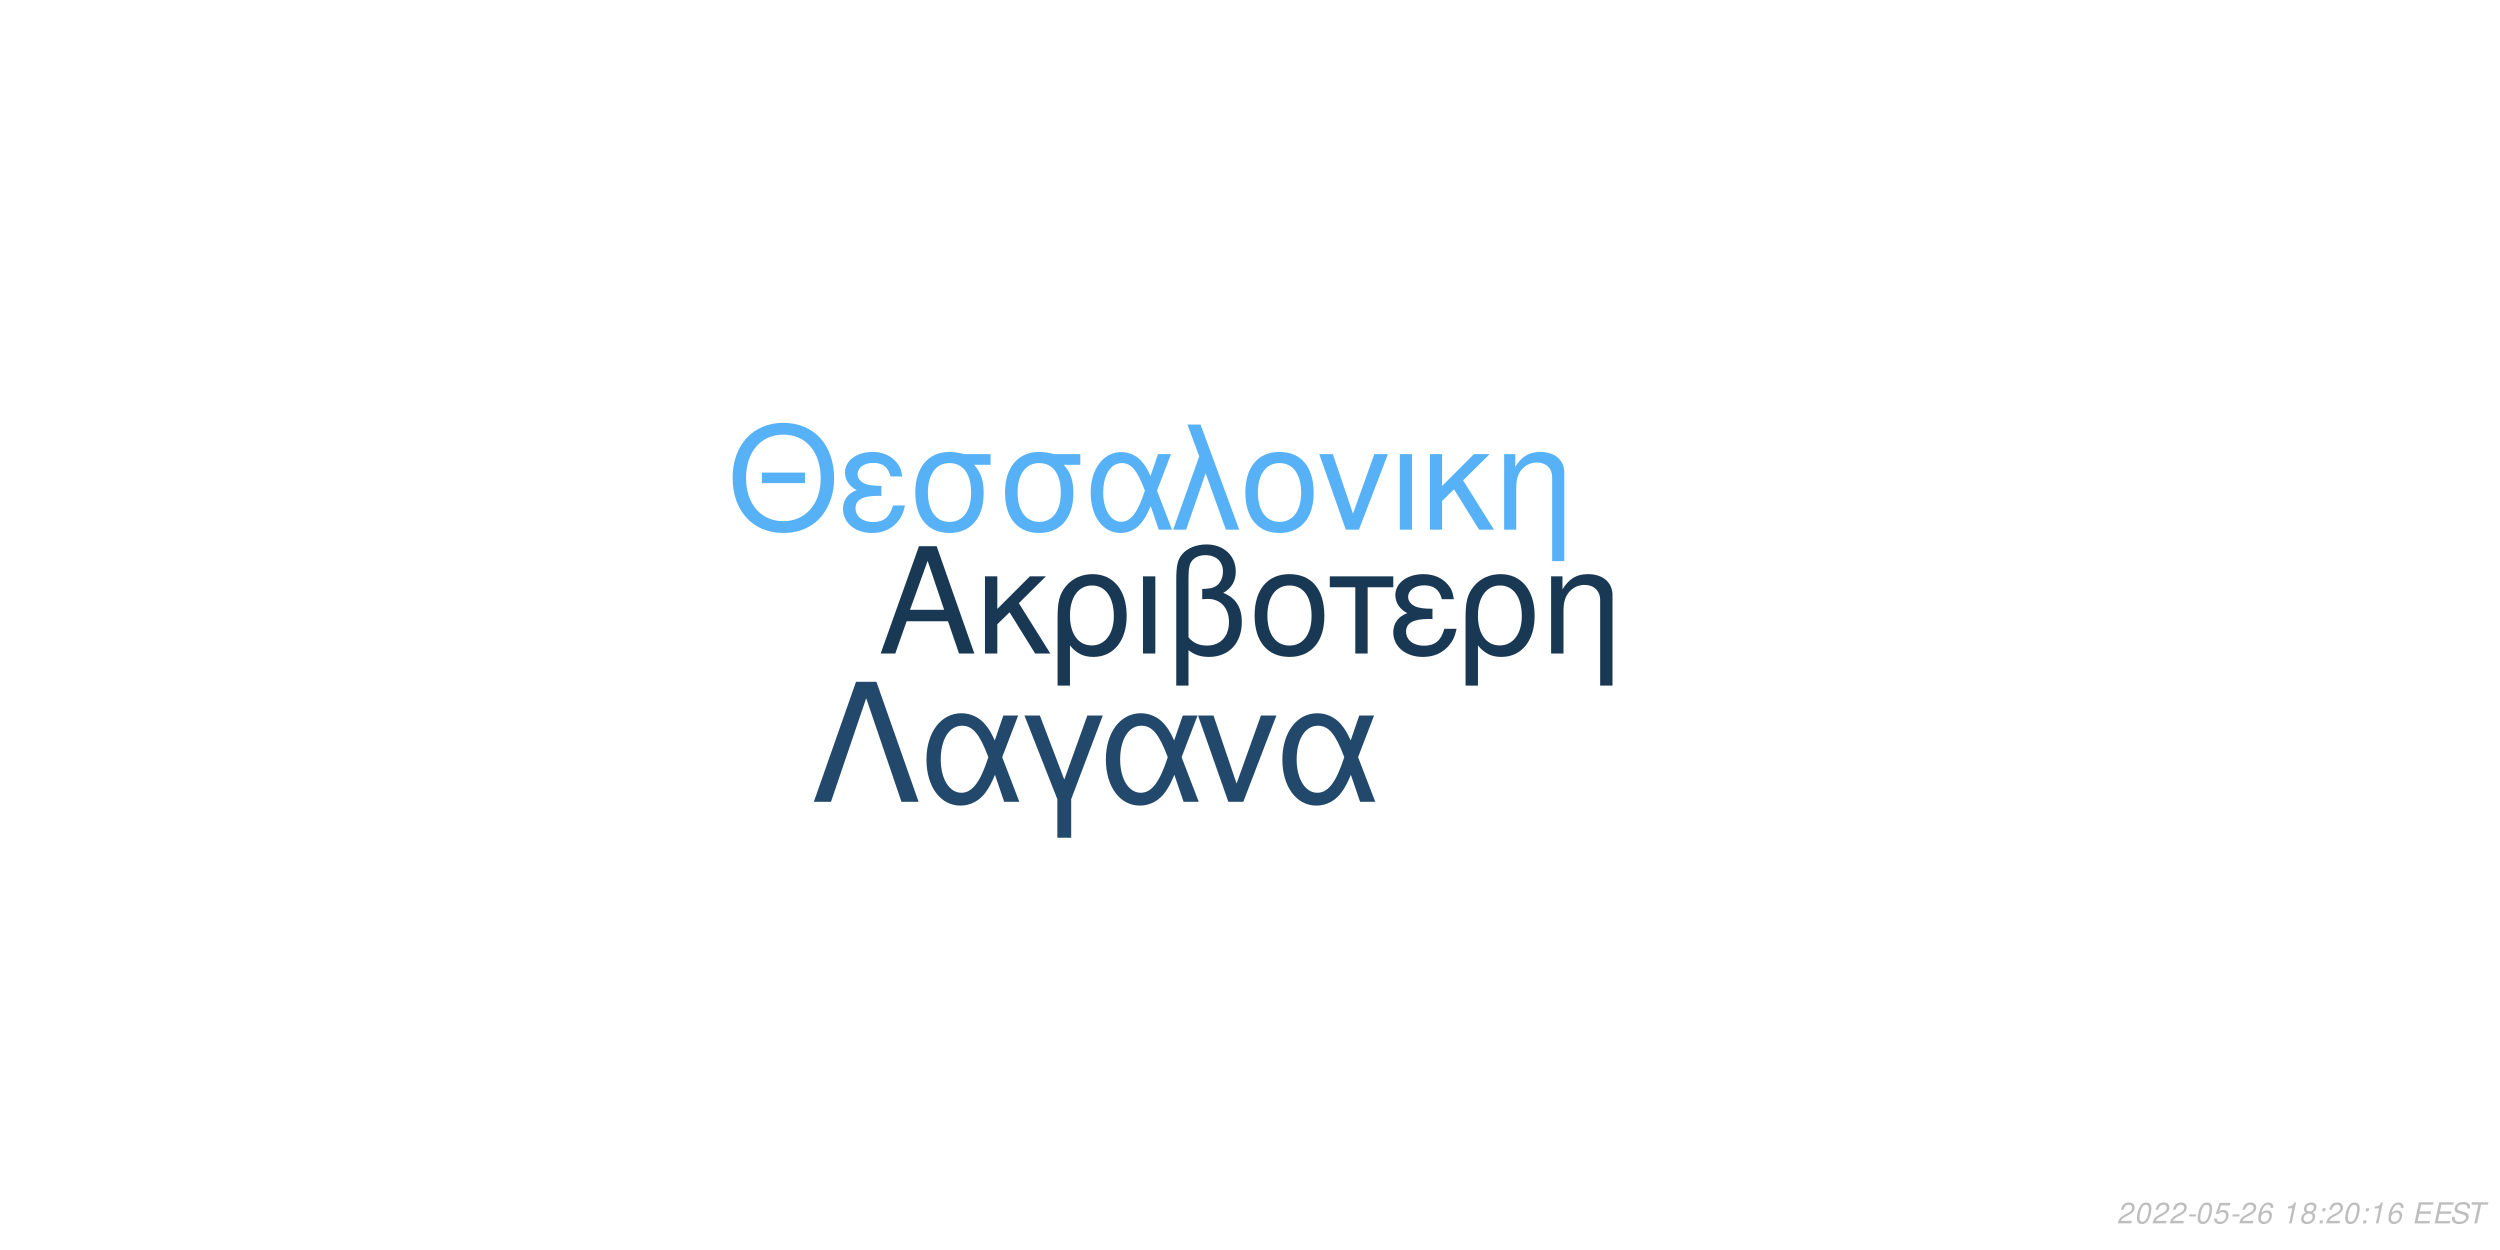
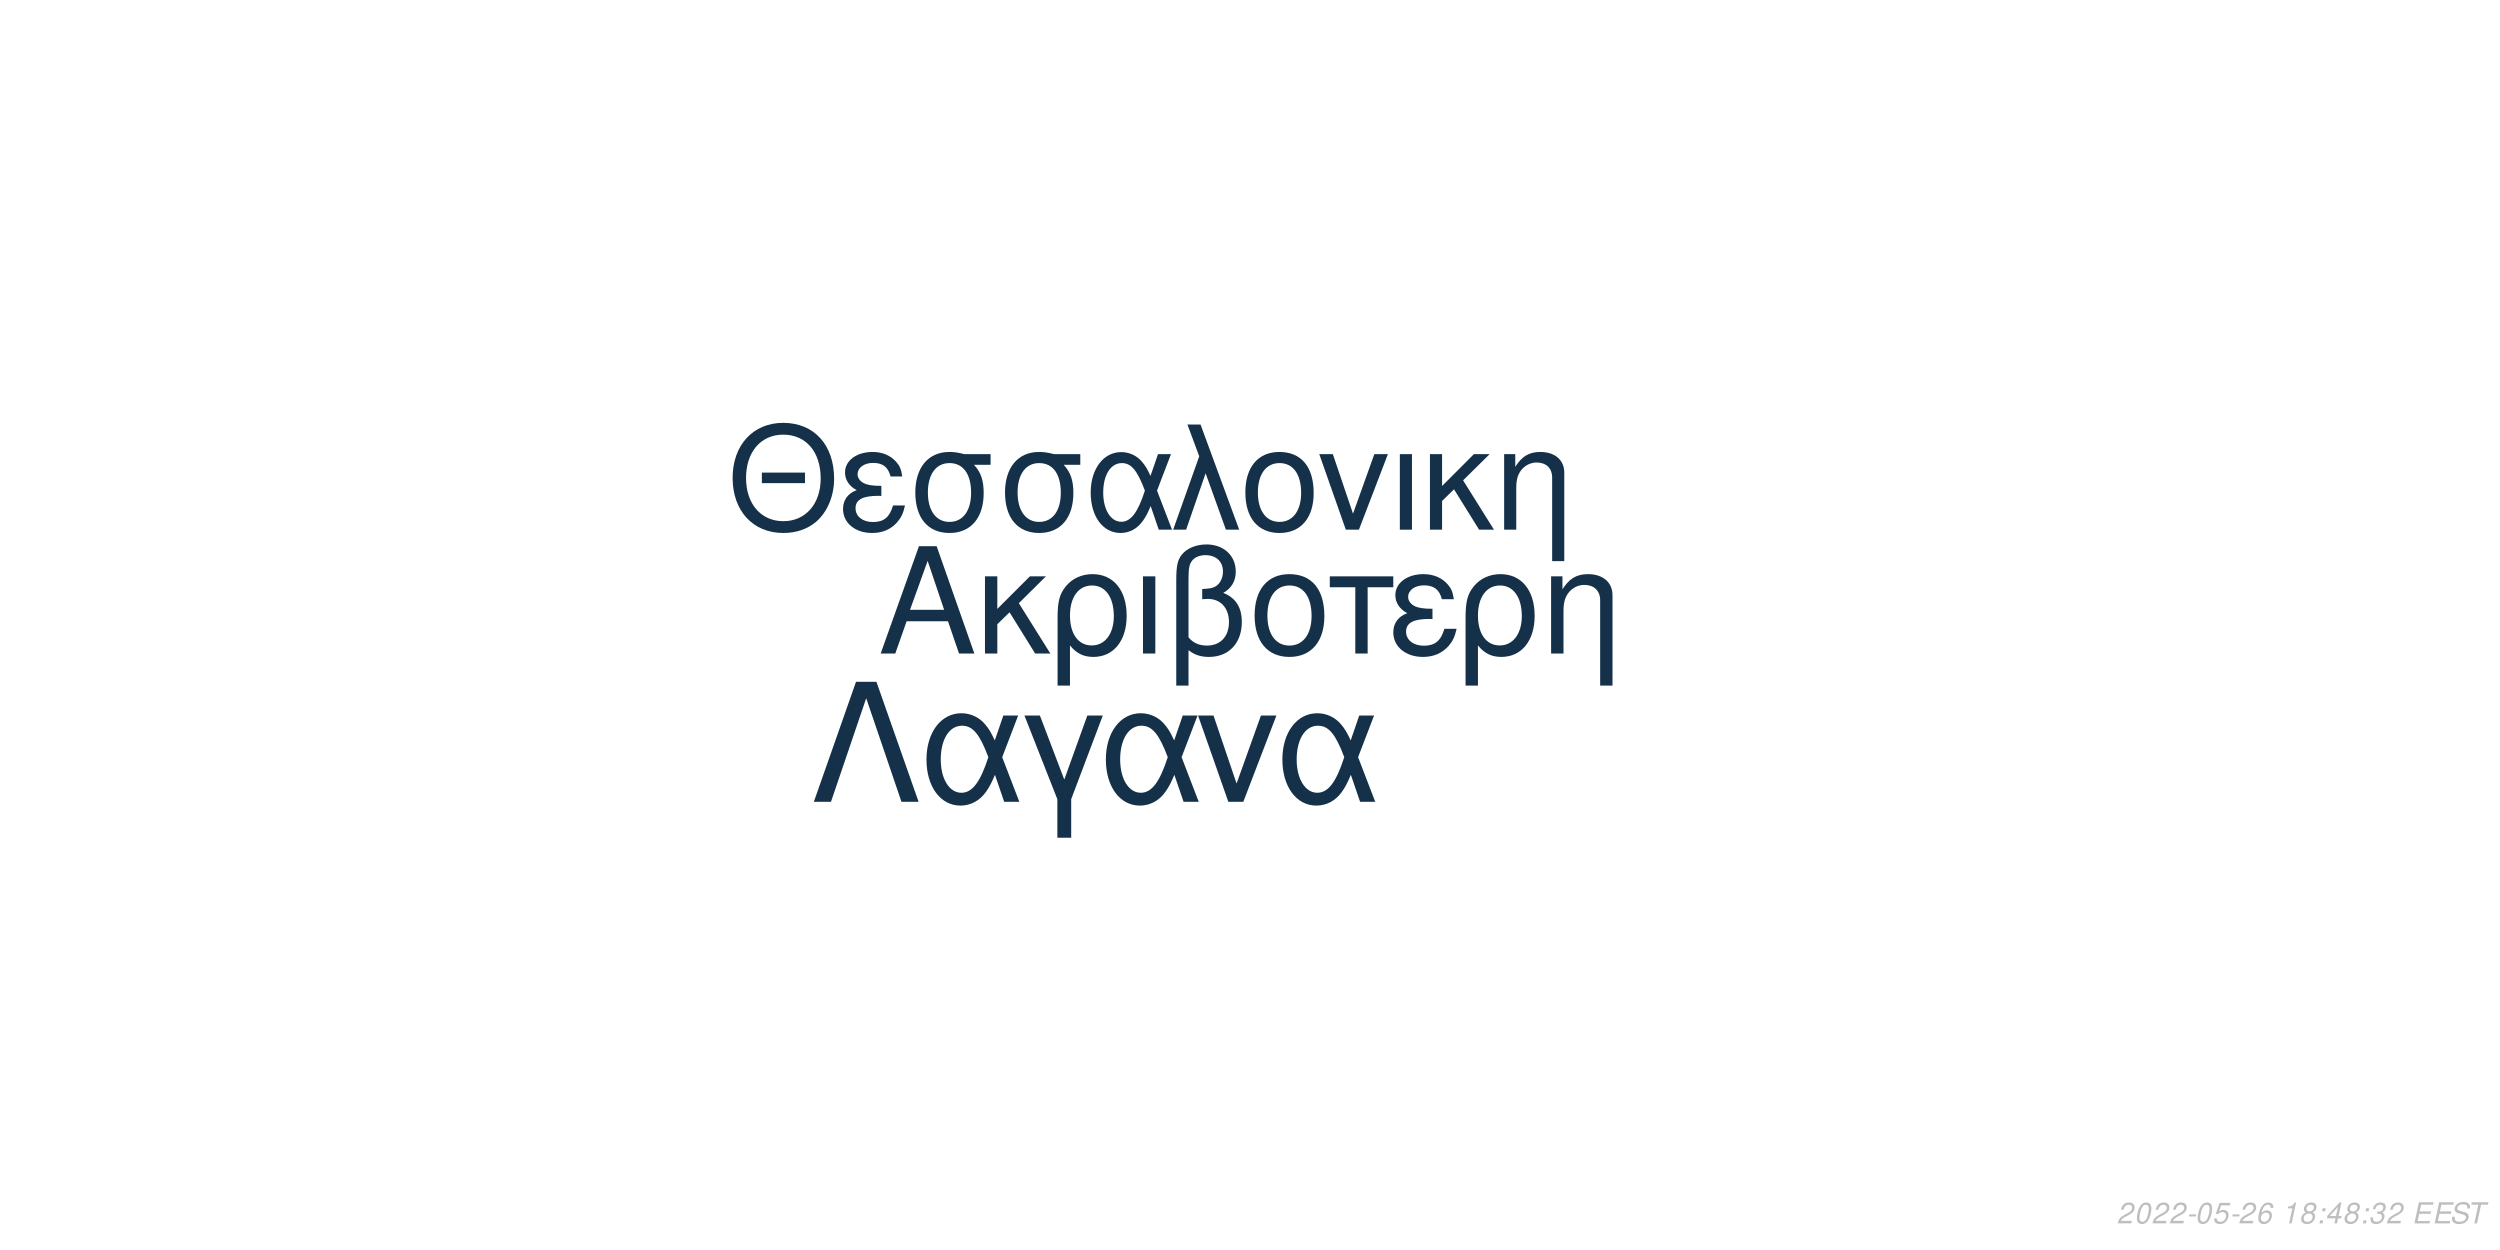
<svg xmlns="http://www.w3.org/2000/svg" xmlns:xlink="http://www.w3.org/1999/xlink" width="864pt" height="432pt" viewBox="0 0 864 432" version="1.1">
  <defs>
    <g>
      <symbol overflow="visible" id="glyph0-0">
        <path style="stroke:none;" d="" />
      </symbol>
      <symbol overflow="visible" id="glyph0-1">
        <path style="stroke:none;" d="M 24.125 -11.141 L 27.938 0 L 33.234 0 L 20.203 -37.094 L 14.094 -37.094 L 0.859 0 L 5.906 0 L 9.828 -11.141 Z M 22.797 -15.109 L 11 -15.109 L 17.094 -32.016 Z M 22.797 -15.109 " />
      </symbol>
      <symbol overflow="visible" id="glyph0-2">
        <path style="stroke:none;" d="M 7.172 -15.422 L 7.172 -26.672 L 2.906 -26.672 L 2.906 0 L 7.172 0 L 7.172 -10.125 L 11.406 -14.25 L 20.25 0 L 25.5 0 L 14.609 -17.406 L 23.969 -26.672 L 18.422 -26.672 Z M 7.172 -15.422 " />
      </symbol>
      <symbol overflow="visible" id="glyph0-3">
        <path style="stroke:none;" d="M 3 11.094 L 7.281 11.094 L 7.281 -2.797 C 9.516 -0.047 11.953 1.172 15.375 1.172 C 22.344 1.172 26.875 -4.422 26.875 -13.031 C 26.875 -21.891 22.297 -27.438 15.062 -27.438 C 11.297 -27.438 7.984 -25.906 5.797 -23.156 C 3.672 -20.516 3 -17.969 3 -12.359 Z M 14.906 -23.516 C 19.547 -23.516 22.438 -19.438 22.438 -12.922 C 22.438 -6.812 19.391 -2.797 14.812 -2.797 C 10.172 -2.797 7.281 -6.766 7.281 -13.125 C 7.281 -19.484 10.234 -23.516 14.906 -23.516 Z M 14.906 -23.516 " />
      </symbol>
      <symbol overflow="visible" id="glyph0-4">
        <path style="stroke:none;" d="M 3.516 0 L 7.781 0 L 7.781 -26.672 L 3.516 -26.672 Z M 3.516 0 " />
      </symbol>
      <symbol overflow="visible" id="glyph0-5">
        <path style="stroke:none;" d="M 4.016 11.094 L 8.25 11.094 L 8.25 -1.172 C 10.172 0.406 12.422 1.172 15.312 1.172 C 22.188 1.172 26.672 -3.609 26.672 -10.891 C 26.672 -15.984 24.578 -19.234 20.25 -20.969 C 23.109 -22.547 24.578 -25.031 24.578 -28.344 C 24.578 -33.844 20.406 -37.703 14.453 -37.703 C 10.938 -37.703 7.734 -36.391 6 -34.25 C 4.484 -32.422 4.016 -30.328 4.016 -25.391 Z M 8.25 -25.656 C 8.25 -29.359 8.5 -30.844 9.469 -32.062 C 10.375 -33.281 12.156 -34 14.094 -34 C 17.812 -34 20.156 -31.812 20.156 -28.297 C 20.156 -25.953 18.984 -23.812 17.297 -23.047 C 16.281 -22.547 15.469 -22.438 12.984 -22.297 L 12.984 -18.781 C 13.734 -18.828 14.344 -18.875 14.969 -18.875 C 19.344 -18.875 22.234 -15.719 22.234 -10.891 C 22.234 -5.906 19.281 -2.75 14.656 -2.75 C 11.953 -2.75 9.922 -3.609 8.25 -5.594 Z M 8.25 -25.656 " />
      </symbol>
      <symbol overflow="visible" id="glyph0-6">
        <path style="stroke:none;" d="M 14.094 -27.438 C 6.562 -27.438 2.094 -22.094 2.094 -13.125 C 2.094 -4.125 6.562 1.172 14.141 1.172 C 21.672 1.172 26.203 -4.172 26.203 -12.922 C 26.203 -22.188 21.828 -27.438 14.094 -27.438 Z M 14.141 -23.516 C 18.938 -23.516 21.781 -19.594 21.781 -12.984 C 21.781 -6.672 18.828 -2.75 14.141 -2.75 C 9.422 -2.75 6.516 -6.672 6.516 -13.125 C 6.516 -19.594 9.422 -23.516 14.141 -23.516 Z M 14.141 -23.516 " />
      </symbol>
      <symbol overflow="visible" id="glyph0-7">
        <path style="stroke:none;" d="M 7.891 0 L 12.156 0 L 12.156 -22.906 L 21.016 -22.906 L 21.016 -26.672 L -0.922 -26.672 L -0.922 -22.906 L 7.891 -22.906 Z M 7.891 0 " />
      </symbol>
      <symbol overflow="visible" id="glyph0-8">
        <path style="stroke:none;" d="M 14.562 -15.469 C 11.344 -15.469 9.562 -15.781 8.297 -16.438 C 6.922 -17.203 6.156 -18.328 6.156 -19.547 C 6.156 -21.891 8.453 -23.562 11.656 -23.562 C 15.062 -23.562 16.953 -22.094 17.812 -18.781 L 21.938 -18.781 C 21.578 -21.266 21.062 -22.5 19.797 -23.922 C 17.812 -26.203 14.906 -27.438 11.453 -27.438 C 5.797 -27.438 1.734 -24.375 1.734 -20.203 C 1.734 -17.609 3.156 -15.375 5.859 -13.938 C 2.797 -12.875 1.016 -10.484 1.016 -7.328 C 1.016 -2.391 5.297 1.172 11.25 1.172 C 14.969 1.172 17.906 -0.109 20.156 -2.641 C 21.578 -4.328 22.297 -5.797 22.906 -8.547 L 18.672 -8.547 C 17.5 -4.422 15.422 -2.703 11.609 -2.703 C 7.938 -2.703 5.438 -4.688 5.438 -7.578 C 5.438 -10.578 7.938 -11.953 13.484 -11.953 C 13.641 -11.953 14.094 -11.953 14.562 -11.906 Z M 14.562 -15.469 " />
      </symbol>
      <symbol overflow="visible" id="glyph0-9">
        <path style="stroke:none;" d="M 3.562 -26.672 L 3.562 0 L 7.844 0 L 7.844 -14.703 C 7.844 -17.906 8.5 -19.891 10.031 -21.531 C 11.406 -22.953 13.188 -23.719 15.062 -23.719 C 18.375 -23.719 20.516 -21.672 20.516 -18.469 L 20.516 11.094 L 24.781 11.094 L 24.781 -20.156 C 24.781 -24.578 21.469 -27.438 16.328 -27.438 C 12.359 -27.438 9.828 -25.906 7.484 -22.188 L 7.484 -26.672 Z M 3.562 -26.672 " />
      </symbol>
      <symbol overflow="visible" id="glyph1-0">
        <path style="stroke:none;" d="" />
      </symbol>
      <symbol overflow="visible" id="glyph1-1">
        <path style="stroke:none;" d="M 26.859 -19.734 L 11.953 -19.734 L 11.953 -16.094 L 26.859 -16.094 Z M 19.328 -36.922 C 8.922 -36.922 1.844 -29.25 1.844 -17.891 C 1.844 -6.484 8.875 1.141 19.391 1.141 C 23.812 1.141 27.703 -0.203 30.641 -2.688 C 34.578 -6.031 36.922 -11.656 36.922 -17.594 C 36.922 -29.297 30 -36.922 19.328 -36.922 Z M 19.328 -32.844 C 27.203 -32.844 32.281 -26.906 32.281 -17.688 C 32.281 -8.922 27.062 -2.938 19.391 -2.938 C 11.609 -2.938 6.484 -8.922 6.484 -17.891 C 6.484 -26.859 11.609 -32.844 19.328 -32.844 Z M 19.328 -32.844 " />
      </symbol>
      <symbol overflow="visible" id="glyph1-2">
        <path style="stroke:none;" d="M 14.25 -15.141 C 11.109 -15.141 9.375 -15.453 8.125 -16.094 C 6.781 -16.844 6.031 -17.938 6.031 -19.141 C 6.031 -21.422 8.266 -23.078 11.406 -23.078 C 14.75 -23.078 16.594 -21.625 17.438 -18.391 L 21.469 -18.391 C 21.125 -20.828 20.625 -22.031 19.391 -23.422 C 17.438 -25.656 14.594 -26.859 11.219 -26.859 C 5.688 -26.859 1.688 -23.875 1.688 -19.781 C 1.688 -17.234 3.094 -15.047 5.734 -13.656 C 2.734 -12.609 1 -10.266 1 -7.172 C 1 -2.344 5.188 1.141 11.016 1.141 C 14.656 1.141 17.547 -0.094 19.734 -2.594 C 21.125 -4.234 21.828 -5.688 22.422 -8.375 L 18.281 -8.375 C 17.141 -4.328 15.094 -2.641 11.359 -2.641 C 7.766 -2.641 5.328 -4.578 5.328 -7.422 C 5.328 -10.359 7.766 -11.703 13.203 -11.703 C 13.359 -11.703 13.797 -11.703 14.25 -11.656 Z M 14.25 -15.141 " />
      </symbol>
      <symbol overflow="visible" id="glyph1-3">
        <path style="stroke:none;" d="M 29 -26.109 L 19.938 -26.109 C 17.594 -26.703 16.438 -26.859 14.703 -26.859 C 7.469 -26.859 2.984 -21.469 2.984 -12.859 C 2.984 -4.031 7.375 1.141 14.797 1.141 C 22.172 1.141 26.609 -4.078 26.609 -12.656 C 26.609 -17.047 25.656 -19.828 23.266 -22.422 L 29 -22.422 Z M 14.797 -23.016 C 19.531 -23.016 22.266 -19.234 22.266 -12.75 C 22.266 -6.531 19.438 -2.688 14.797 -2.688 C 10.172 -2.688 7.328 -6.531 7.328 -12.859 C 7.328 -19.188 10.172 -23.016 14.797 -23.016 Z M 14.797 -23.016 " />
      </symbol>
      <symbol overflow="visible" id="glyph1-4">
        <path style="stroke:none;" d="M 29.344 -26.109 L 24.859 -26.109 L 22.266 -18.578 C 21.125 -21.031 20.484 -22.125 19.328 -23.469 C 17.547 -25.609 14.906 -26.812 12.156 -26.812 C 5.984 -26.812 1.594 -20.984 1.594 -12.812 C 1.594 -4.578 5.828 1.141 11.906 1.141 C 14.953 1.141 17.734 -0.344 19.625 -3.047 C 20.672 -4.531 21.281 -5.688 22.328 -8.172 L 25.109 0 L 29.703 0 L 24.516 -13.5 Z M 20.328 -13.5 C 17.891 -5.922 15.453 -2.734 12.156 -2.734 C 8.516 -2.734 5.922 -6.922 5.922 -12.812 C 5.922 -18.938 8.516 -23.016 12.359 -23.016 C 15.594 -23.016 17.688 -20.531 20.328 -13.5 Z M 20.328 -13.5 " />
      </symbol>
      <symbol overflow="visible" id="glyph1-5">
        <path style="stroke:none;" d="M 1.094 0 L 5.578 0 L 12.312 -19.484 L 19.328 0 L 23.922 0 L 10.562 -36.328 L 6.031 -36.328 L 10.109 -25.359 Z M 1.094 0 " />
      </symbol>
      <symbol overflow="visible" id="glyph1-6">
        <path style="stroke:none;" d="M 13.797 -26.859 C 6.422 -26.859 2.047 -21.625 2.047 -12.859 C 2.047 -4.031 6.422 1.141 13.859 1.141 C 21.234 1.141 25.656 -4.078 25.656 -12.656 C 25.656 -21.719 21.375 -26.859 13.797 -26.859 Z M 13.859 -23.016 C 18.531 -23.016 21.328 -19.188 21.328 -12.703 C 21.328 -6.531 18.438 -2.688 13.859 -2.688 C 9.219 -2.688 6.375 -6.531 6.375 -12.859 C 6.375 -19.188 9.219 -23.016 13.859 -23.016 Z M 13.859 -23.016 " />
      </symbol>
      <symbol overflow="visible" id="glyph1-7">
        <path style="stroke:none;" d="M 14.297 0 L 24.312 -26.109 L 19.625 -26.109 L 12.25 -5.531 L 5.281 -26.109 L 0.594 -26.109 L 9.766 0 Z M 14.297 0 " />
      </symbol>
      <symbol overflow="visible" id="glyph1-8">
        <path style="stroke:none;" d="M 3.438 0 L 7.625 0 L 7.625 -26.109 L 3.438 -26.109 Z M 3.438 0 " />
      </symbol>
      <symbol overflow="visible" id="glyph1-9">
        <path style="stroke:none;" d="M 7.031 -15.094 L 7.031 -26.109 L 2.844 -26.109 L 2.844 0 L 7.031 0 L 7.031 -9.922 L 11.156 -13.953 L 19.828 0 L 24.969 0 L 14.297 -17.047 L 23.469 -26.109 L 18.031 -26.109 Z M 7.031 -15.094 " />
      </symbol>
      <symbol overflow="visible" id="glyph1-10">
        <path style="stroke:none;" d="M 3.484 -26.109 L 3.484 0 L 7.672 0 L 7.672 -14.406 C 7.672 -17.547 8.328 -19.484 9.812 -21.078 C 11.156 -22.469 12.906 -23.219 14.75 -23.219 C 17.984 -23.219 20.078 -21.234 20.078 -18.094 L 20.078 10.859 L 24.266 10.859 L 24.266 -19.734 C 24.266 -24.062 21.031 -26.859 16 -26.859 C 12.109 -26.859 9.609 -25.359 7.328 -21.719 L 7.328 -26.109 Z M 3.484 -26.109 " />
      </symbol>
      <symbol overflow="visible" id="glyph2-0">
        <path style="stroke:none;" d="" />
      </symbol>
      <symbol overflow="visible" id="glyph2-1">
        <path style="stroke:none;" d="M 22.531 -41.484 L 15.484 -41.484 L 0.906 0 L 6.828 0 L 19 -35.797 L 31.188 0 L 37.109 0 Z M 22.531 -41.484 " />
      </symbol>
      <symbol overflow="visible" id="glyph2-2">
        <path style="stroke:none;" d="M 33.516 -29.812 L 28.391 -29.812 L 25.438 -21.219 C 24.125 -24.016 23.391 -25.266 22.078 -26.797 C 20.031 -29.25 17.016 -30.609 13.891 -30.609 C 6.828 -30.609 1.828 -23.953 1.828 -14.625 C 1.828 -5.234 6.656 1.312 13.594 1.312 C 17.078 1.312 20.266 -0.391 22.422 -3.469 C 23.609 -5.172 24.297 -6.484 25.5 -9.328 L 28.688 0 L 33.922 0 L 28 -15.422 Z M 23.219 -15.422 C 20.422 -6.766 17.641 -3.125 13.891 -3.125 C 9.734 -3.125 6.766 -7.906 6.766 -14.625 C 6.766 -21.625 9.734 -26.297 14.109 -26.297 C 17.812 -26.297 20.203 -23.453 23.219 -15.422 Z M 23.219 -15.422 " />
      </symbol>
      <symbol overflow="visible" id="glyph2-3">
        <path style="stroke:none;" d="M 12.062 12.406 L 16.844 12.406 L 16.844 -0.906 L 27.766 -29.812 L 22.422 -29.812 L 14.453 -7.688 L 6.031 -29.812 L 0.688 -29.812 L 12.062 -0.906 Z M 12.062 12.406 " />
      </symbol>
      <symbol overflow="visible" id="glyph2-4">
        <path style="stroke:none;" d="M 16.328 0 L 27.766 -29.812 L 22.422 -29.812 L 14 -6.312 L 6.031 -29.812 L 0.688 -29.812 L 11.156 0 Z M 16.328 0 " />
      </symbol>
      <symbol overflow="visible" id="glyph3-0">
        <path style="stroke:none;" d="" />
      </symbol>
      <symbol overflow="visible" id="glyph3-1">
        <path style="stroke:none;" d="M 5.234 -0.875 L 1.469 -0.875 C 1.641 -1.375 2.203 -1.891 3.109 -2.344 L 4.234 -2.938 C 5.562 -3.625 6.219 -4.469 6.219 -5.484 C 6.219 -5.938 6.062 -6.359 5.797 -6.656 C 5.469 -7.047 4.984 -7.234 4.312 -7.234 C 2.766 -7.234 1.891 -6.453 1.484 -4.734 L 2.375 -4.734 C 2.484 -5.188 2.609 -5.484 2.797 -5.75 C 3.094 -6.203 3.609 -6.453 4.188 -6.453 C 4.891 -6.453 5.344 -6.031 5.344 -5.375 C 5.344 -4.703 4.859 -4.094 4.016 -3.656 L 2.984 -3.125 C 1.234 -2.188 0.797 -1.656 0.344 -0.016 L 5.047 -0.016 Z M 5.234 -0.875 " />
      </symbol>
      <symbol overflow="visible" id="glyph3-2">
        <path style="stroke:none;" d="M 4.203 -7.234 C 3.375 -7.234 2.688 -6.812 2.125 -5.984 C 1.484 -5.047 0.984 -3.188 0.984 -1.734 C 0.984 -1.109 1.172 -0.562 1.484 -0.266 C 1.797 0.047 2.281 0.234 2.766 0.234 C 3.625 0.234 4.281 -0.156 4.859 -1.016 C 5.516 -1.953 6 -3.797 6 -5.266 C 6 -6.5 5.328 -7.234 4.203 -7.234 Z M 4.094 -6.453 C 4.734 -6.453 5.125 -5.984 5.125 -5.156 C 5.125 -4.203 4.781 -2.625 4.406 -1.812 C 3.984 -0.938 3.516 -0.547 2.875 -0.547 C 2.25 -0.547 1.875 -1.031 1.875 -1.828 C 1.875 -2.797 2.203 -4.344 2.594 -5.203 C 2.984 -6.047 3.453 -6.453 4.094 -6.453 Z M 4.094 -6.453 " />
      </symbol>
      <symbol overflow="visible" id="glyph3-3">
        <path style="stroke:none;" d="M 3.516 -3.125 L 1.125 -3.125 L 0.969 -2.406 L 3.359 -2.406 Z M 3.516 -3.125 " />
      </symbol>
      <symbol overflow="visible" id="glyph3-4">
        <path style="stroke:none;" d="M 6.297 -7.094 L 2.594 -7.094 L 1.234 -3.234 L 2.047 -3.234 C 2.656 -3.766 2.938 -3.906 3.531 -3.906 C 4.328 -3.906 4.797 -3.453 4.797 -2.688 C 4.797 -1.438 3.969 -0.547 2.828 -0.547 C 2.031 -0.547 1.609 -0.938 1.578 -1.734 L 0.703 -1.734 L 0.703 -1.516 C 0.703 -0.938 0.844 -0.547 1.188 -0.266 C 1.562 0.062 2.078 0.234 2.703 0.234 C 3.656 0.234 4.391 -0.156 4.984 -0.922 C 5.422 -1.5 5.672 -2.234 5.672 -2.953 C 5.672 -4 4.938 -4.672 3.812 -4.672 C 3.328 -4.672 2.906 -4.547 2.406 -4.234 L 3.109 -6.219 L 6.109 -6.219 Z M 6.297 -7.094 " />
      </symbol>
      <symbol overflow="visible" id="glyph3-5">
        <path style="stroke:none;" d="M 6.125 -5.344 L 6.141 -5.625 C 6.141 -6.609 5.453 -7.234 4.391 -7.234 C 3.438 -7.234 2.641 -6.719 2.016 -5.703 C 1.422 -4.781 0.938 -2.953 0.938 -1.688 C 0.938 -0.516 1.688 0.234 2.859 0.234 C 3.703 0.234 4.438 -0.156 5 -0.875 C 5.406 -1.422 5.672 -2.156 5.672 -2.766 C 5.672 -3.812 4.969 -4.5 3.906 -4.5 C 3.234 -4.5 2.672 -4.234 2.094 -3.625 C 2.406 -5.375 3.234 -6.453 4.25 -6.453 C 4.703 -6.453 5.062 -6.234 5.172 -5.844 C 5.203 -5.719 5.234 -5.578 5.25 -5.344 Z M 3.656 -3.734 C 4.344 -3.734 4.797 -3.281 4.797 -2.625 C 4.797 -1.469 3.984 -0.547 2.984 -0.547 C 2.297 -0.547 1.812 -1.047 1.812 -1.766 C 1.812 -2.859 2.625 -3.734 3.656 -3.734 Z M 3.656 -3.734 " />
      </symbol>
      <symbol overflow="visible" id="glyph3-6">
        <path style="stroke:none;" d="" />
      </symbol>
      <symbol overflow="visible" id="glyph3-7">
        <path style="stroke:none;" d="M 3.703 -5.188 L 2.594 0 L 3.469 0 L 5.016 -7.234 L 4.438 -7.234 C 3.906 -6.156 3.688 -6.016 2.234 -5.812 L 2.109 -5.188 Z M 3.703 -5.188 " />
      </symbol>
      <symbol overflow="visible" id="glyph3-8">
        <path style="stroke:none;" d="M 4.766 -3.797 C 5.078 -3.969 5.234 -4.078 5.438 -4.234 C 5.812 -4.594 6.062 -5.172 6.062 -5.734 C 6.062 -6.625 5.344 -7.234 4.266 -7.234 C 2.812 -7.234 1.703 -6.219 1.703 -4.875 C 1.703 -4.406 1.875 -4.125 2.359 -3.812 C 1.297 -3.312 0.75 -2.516 0.75 -1.469 C 0.75 -0.438 1.547 0.234 2.812 0.234 C 3.656 0.234 4.359 -0.094 4.938 -0.734 C 5.359 -1.234 5.609 -1.859 5.609 -2.438 C 5.609 -3.047 5.312 -3.516 4.766 -3.797 Z M 4.109 -6.453 C 4.797 -6.453 5.188 -6.125 5.188 -5.578 C 5.188 -5.266 5.062 -4.922 4.859 -4.672 C 4.562 -4.312 4.188 -4.156 3.656 -4.156 C 2.984 -4.156 2.594 -4.453 2.594 -4.984 C 2.594 -5.859 3.203 -6.453 4.109 -6.453 Z M 3.453 -3.406 C 4.234 -3.406 4.734 -2.984 4.734 -2.312 C 4.734 -1.312 3.922 -0.547 2.875 -0.547 C 2.125 -0.547 1.625 -0.969 1.625 -1.625 C 1.625 -2.609 2.438 -3.406 3.453 -3.406 Z M 3.453 -3.406 " />
      </symbol>
      <symbol overflow="visible" id="glyph3-9">
        <path style="stroke:none;" d="M 2.359 -1.031 L 1.312 -1.031 L 1.094 0 L 2.141 0 Z M 3.266 -5.234 L 2.219 -5.234 L 2 -4.203 L 3.047 -4.203 Z M 3.266 -5.234 " />
      </symbol>
      <symbol overflow="visible" id="glyph3-10">
+         <path style="stroke:none;" d="M 3.625 -1.75 L 3.266 0 L 4.141 0 L 4.516 -1.75 L 5.562 -1.75 L 5.734 -2.531 L 4.688 -2.531 L 5.688 -7.234 L 5.016 -7.234 L 0.844 -2.672 L 0.641 -1.75 Z M 3.797 -2.531 L 1.594 -2.531 L 4.469 -5.703 Z M 3.797 -2.531 " />
+       </symbol>
+       <symbol overflow="visible" id="glyph3-11">
+         <path style="stroke:none;" d="M 2.922 -3.312 C 3.125 -3.344 3.234 -3.344 3.375 -3.344 C 4.203 -3.344 4.688 -3 4.688 -2.406 C 4.688 -1.312 3.906 -0.547 2.781 -0.547 C 2.047 -0.547 1.594 -0.938 1.594 -1.562 C 1.594 -1.719 1.609 -1.844 1.656 -2.094 L 0.766 -2.094 C 0.734 -1.797 0.719 -1.641 0.719 -1.469 C 0.719 -0.375 1.406 0.234 2.641 0.234 C 3.547 0.234 4.297 -0.078 4.812 -0.656 C 5.266 -1.156 5.562 -1.875 5.562 -2.547 C 5.562 -3.125 5.344 -3.453 4.797 -3.734 C 5.641 -4.234 6.016 -4.844 6.016 -5.734 C 6.016 -6.656 5.312 -7.234 4.203 -7.234 C 3.375 -7.234 2.672 -6.938 2.188 -6.375 C 1.891 -6.031 1.703 -5.641 1.516 -4.906 L 2.391 -4.906 C 2.5 -5.359 2.594 -5.594 2.734 -5.812 C 3.047 -6.234 3.516 -6.453 4.078 -6.453 C 4.734 -6.453 5.141 -6.125 5.141 -5.578 C 5.141 -5.188 5.016 -4.797 4.797 -4.547 C 4.516 -4.234 4 -4.062 3.266 -4.062 L 3.078 -4.062 Z M 2.922 -3.312 " />
+       </symbol>
+       <symbol overflow="visible" id="glyph3-12">
        <path style="stroke:none;" d="M 2.547 -3.312 L 6.5 -3.312 L 6.688 -4.141 L 2.719 -4.141 L 3.219 -6.469 L 7.344 -6.469 L 7.516 -7.297 L 2.453 -7.297 L 0.906 0 L 6.125 0 L 6.297 -0.812 L 2.016 -0.812 Z M 2.547 -3.312 " />
      </symbol>
-       <symbol overflow="visible" id="glyph3-11">
+       <symbol overflow="visible" id="glyph3-13">
        <path style="stroke:none;" d="M 7.062 -5.156 C 7.125 -5.438 7.141 -5.562 7.141 -5.703 C 7.141 -6.156 6.938 -6.594 6.594 -6.891 C 6.188 -7.25 5.656 -7.406 4.875 -7.406 C 3.844 -7.406 3.047 -7.125 2.5 -6.562 C 2.094 -6.141 1.781 -5.438 1.781 -4.922 C 1.781 -4.297 2.219 -3.766 2.891 -3.562 L 4.594 -3.094 C 5.406 -2.859 5.734 -2.578 5.734 -2.094 C 5.734 -1.781 5.547 -1.406 5.266 -1.141 C 4.844 -0.766 4.266 -0.578 3.453 -0.578 C 2.328 -0.578 1.812 -0.984 1.812 -1.906 C 1.812 -2.047 1.812 -2.125 1.844 -2.312 L 0.984 -2.312 C 0.906 -2.062 0.891 -1.906 0.891 -1.688 C 0.891 -0.484 1.797 0.234 3.297 0.234 C 4.359 0.234 5.234 -0.062 5.812 -0.609 C 6.344 -1.078 6.688 -1.797 6.688 -2.375 C 6.688 -2.641 6.609 -2.906 6.453 -3.156 C 6.234 -3.5 5.938 -3.703 5.469 -3.828 L 3.75 -4.312 C 2.984 -4.547 2.734 -4.734 2.734 -5.188 C 2.734 -5.547 2.875 -5.844 3.188 -6.109 C 3.547 -6.438 4.031 -6.594 4.703 -6.594 C 5.266 -6.594 5.688 -6.484 5.906 -6.297 C 6.094 -6.125 6.219 -5.797 6.219 -5.516 C 6.219 -5.422 6.203 -5.344 6.188 -5.156 Z M 7.062 -5.156 " />
      </symbol>
-       <symbol overflow="visible" id="glyph3-12">
+       <symbol overflow="visible" id="glyph3-14">
        <path style="stroke:none;" d="M 4.938 -6.469 L 7.312 -6.469 L 7.484 -7.297 L 1.75 -7.297 L 1.578 -6.469 L 3.984 -6.469 L 2.609 0 L 3.547 0 Z M 4.938 -6.469 " />
      </symbol>
    </g>
  </defs>
  <g id="surface1">
    <rect x="0" y="0" width="864" height="432" style="fill:rgb(100%,100%,100%);fill-opacity:1;stroke:none;" />
-     <g style="fill:rgb(9.804%,21.961%,32.941%);fill-opacity:1;">
+     <g style="fill:rgb(8.235%,18.824%,28.627%);fill-opacity:1;">
      <use xlink:href="#glyph0-1" x="303.5" y="225.861" />
      <use xlink:href="#glyph0-2" x="337.5" y="225.861" />
      <use xlink:href="#glyph0-3" x="362.5" y="225.861" />
      <use xlink:href="#glyph0-4" x="391.5" y="225.861" />
      <use xlink:href="#glyph0-5" x="402.5" y="225.861" />
      <use xlink:href="#glyph0-6" x="431.5" y="225.861" />
      <use xlink:href="#glyph0-7" x="460.5" y="225.861" />
      <use xlink:href="#glyph0-8" x="480.5" y="225.861" />
      <use xlink:href="#glyph0-3" x="503.5" y="225.861" />
      <use xlink:href="#glyph0-9" x="532.5" y="225.861" />
    </g>
-     <g style="fill:rgb(33.725%,69.412%,96.863%);fill-opacity:1;">
+     <g style="fill:rgb(8.235%,18.824%,28.627%);fill-opacity:1;">
      <use xlink:href="#glyph1-1" x="251.348" y="183.058" />
      <use xlink:href="#glyph1-2" x="290.348" y="183.058" />
      <use xlink:href="#glyph1-3" x="313.348" y="183.058" />
      <use xlink:href="#glyph1-3" x="344.348" y="183.058" />
      <use xlink:href="#glyph1-4" x="375.348" y="183.058" />
      <use xlink:href="#glyph1-5" x="404.348" y="183.058" />
      <use xlink:href="#glyph1-6" x="428.348" y="183.058" />
      <use xlink:href="#glyph1-7" x="455.348" y="183.058" />
      <use xlink:href="#glyph1-8" x="480.348" y="183.058" />
      <use xlink:href="#glyph1-9" x="491.348" y="183.058" />
      <use xlink:href="#glyph1-10" x="516.348" y="183.058" />
    </g>
-     <g style="fill:rgb(13.333%,28.627%,41.961%);fill-opacity:1;">
+     <g style="fill:rgb(8.235%,18.824%,28.627%);fill-opacity:1;">
      <use xlink:href="#glyph2-1" x="280.359" y="277.105" />
      <use xlink:href="#glyph2-2" x="318.359" y="277.105" />
      <use xlink:href="#glyph2-3" x="353.359" y="277.105" />
      <use xlink:href="#glyph2-2" x="380.359" y="277.105" />
      <use xlink:href="#glyph2-4" x="413.359" y="277.105" />
      <use xlink:href="#glyph2-2" x="441.359" y="277.105" />
    </g>
    <g style="fill:rgb(74.51%,74.51%,74.51%);fill-opacity:1;">
      <use xlink:href="#glyph3-1" x="731.52" y="422.81" />
      <use xlink:href="#glyph3-2" x="737.52" y="422.81" />
      <use xlink:href="#glyph3-1" x="743.52" y="422.81" />
      <use xlink:href="#glyph3-1" x="749.52" y="422.81" />
      <use xlink:href="#glyph3-3" x="755.52" y="422.81" />
      <use xlink:href="#glyph3-2" x="758.52" y="422.81" />
      <use xlink:href="#glyph3-4" x="764.52" y="422.81" />
      <use xlink:href="#glyph3-3" x="770.52" y="422.81" />
      <use xlink:href="#glyph3-1" x="773.52" y="422.81" />
      <use xlink:href="#glyph3-5" x="779.52" y="422.81" />
      <use xlink:href="#glyph3-6" x="785.52" y="422.81" />
      <use xlink:href="#glyph3-7" x="788.52" y="422.81" />
      <use xlink:href="#glyph3-8" x="794.52" y="422.81" />
      <use xlink:href="#glyph3-9" x="800.52" y="422.81" />
-       <use xlink:href="#glyph3-1" x="803.52" y="422.81" />
-       <use xlink:href="#glyph3-2" x="809.52" y="422.81" />
+       <use xlink:href="#glyph3-10" x="803.52" y="422.81" />
+       <use xlink:href="#glyph3-8" x="809.52" y="422.81" />
      <use xlink:href="#glyph3-9" x="815.52" y="422.81" />
-       <use xlink:href="#glyph3-7" x="818.52" y="422.81" />
-       <use xlink:href="#glyph3-5" x="824.52" y="422.81" />
+       <use xlink:href="#glyph3-11" x="818.52" y="422.81" />
+       <use xlink:href="#glyph3-1" x="824.52" y="422.81" />
      <use xlink:href="#glyph3-6" x="830.52" y="422.81" />
-       <use xlink:href="#glyph3-10" x="833.52" y="422.81" />
-       <use xlink:href="#glyph3-10" x="840.52" y="422.81" />
-       <use xlink:href="#glyph3-11" x="846.52" y="422.81" />
-       <use xlink:href="#glyph3-12" x="852.52" y="422.81" />
+       <use xlink:href="#glyph3-12" x="833.52" y="422.81" />
+       <use xlink:href="#glyph3-12" x="840.52" y="422.81" />
+       <use xlink:href="#glyph3-13" x="846.52" y="422.81" />
+       <use xlink:href="#glyph3-14" x="852.52" y="422.81" />
    </g>
  </g>
</svg>
